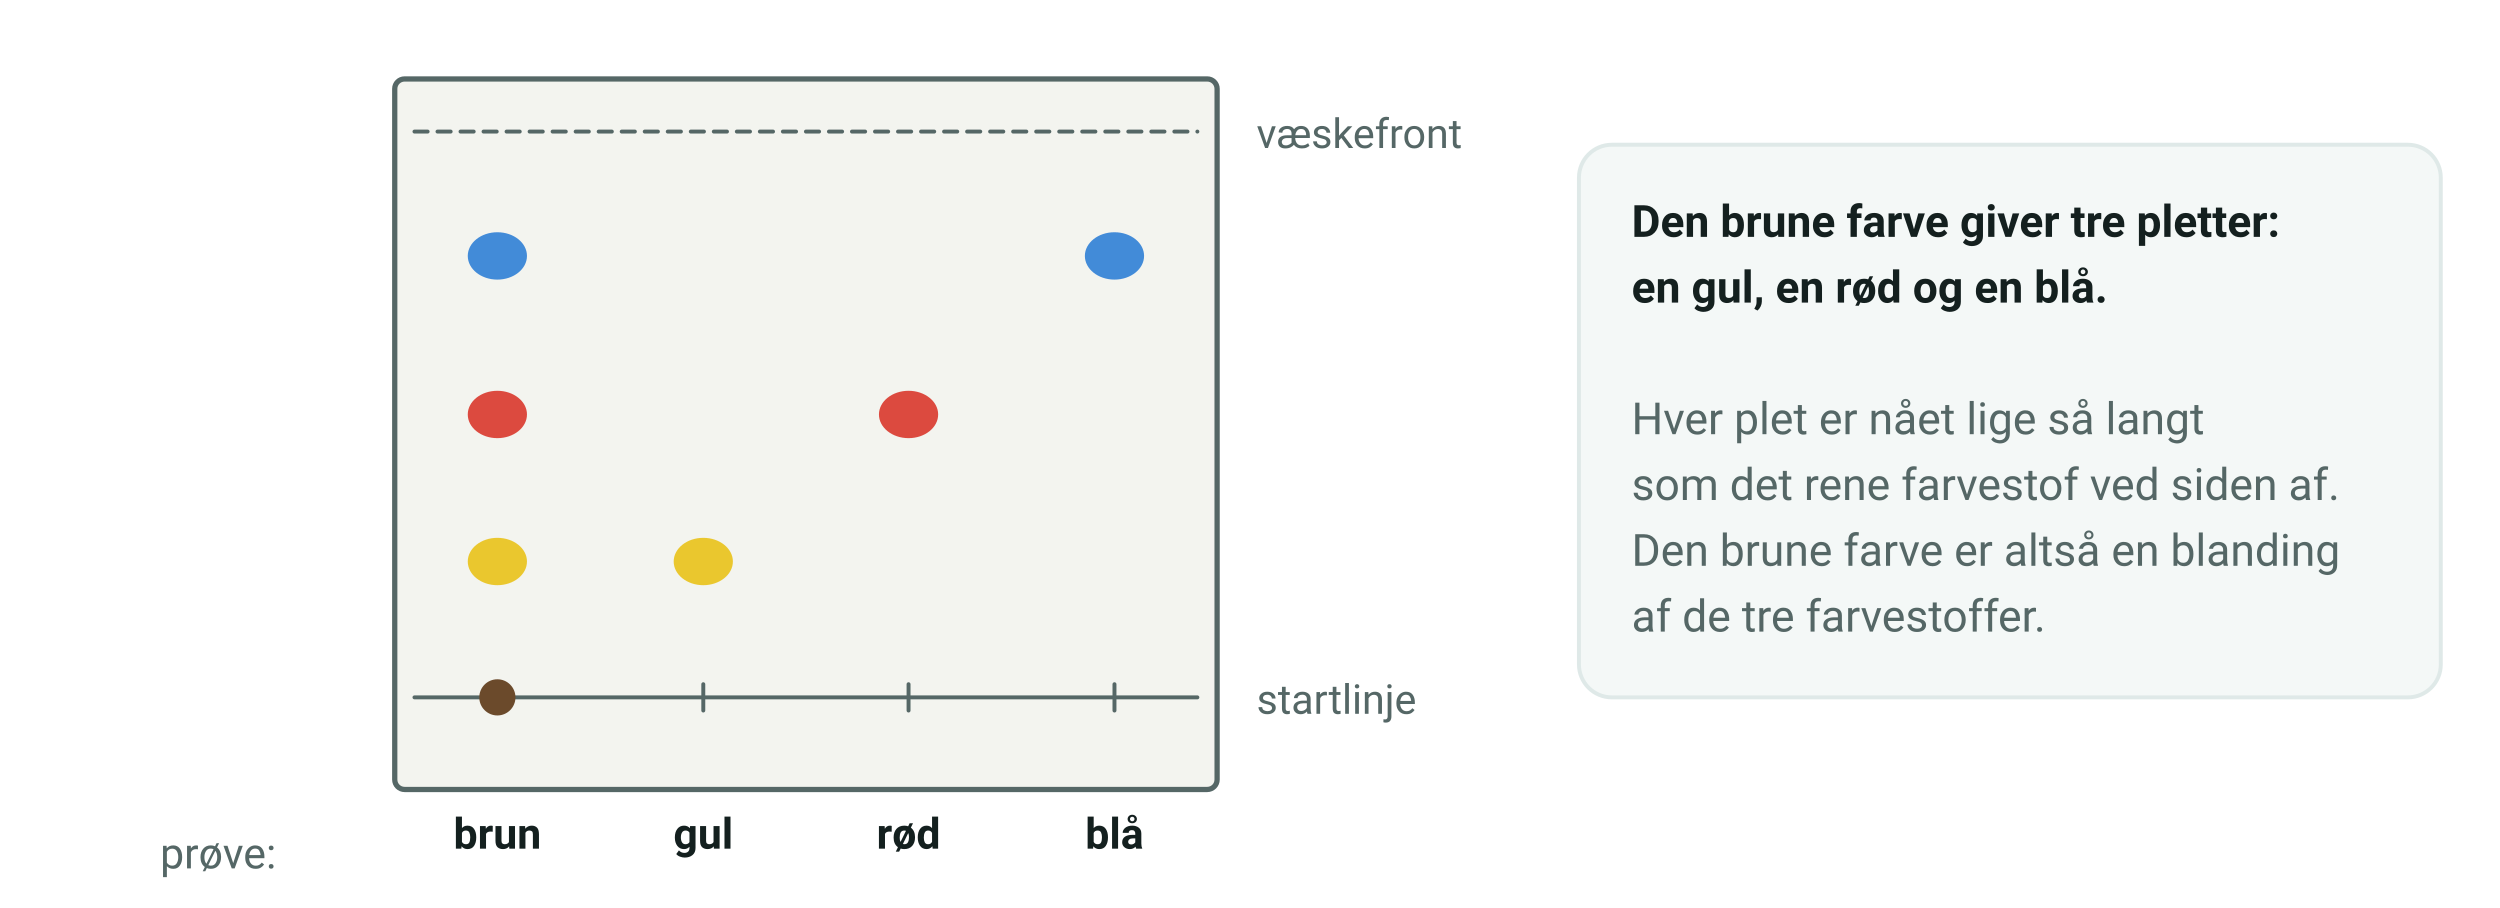
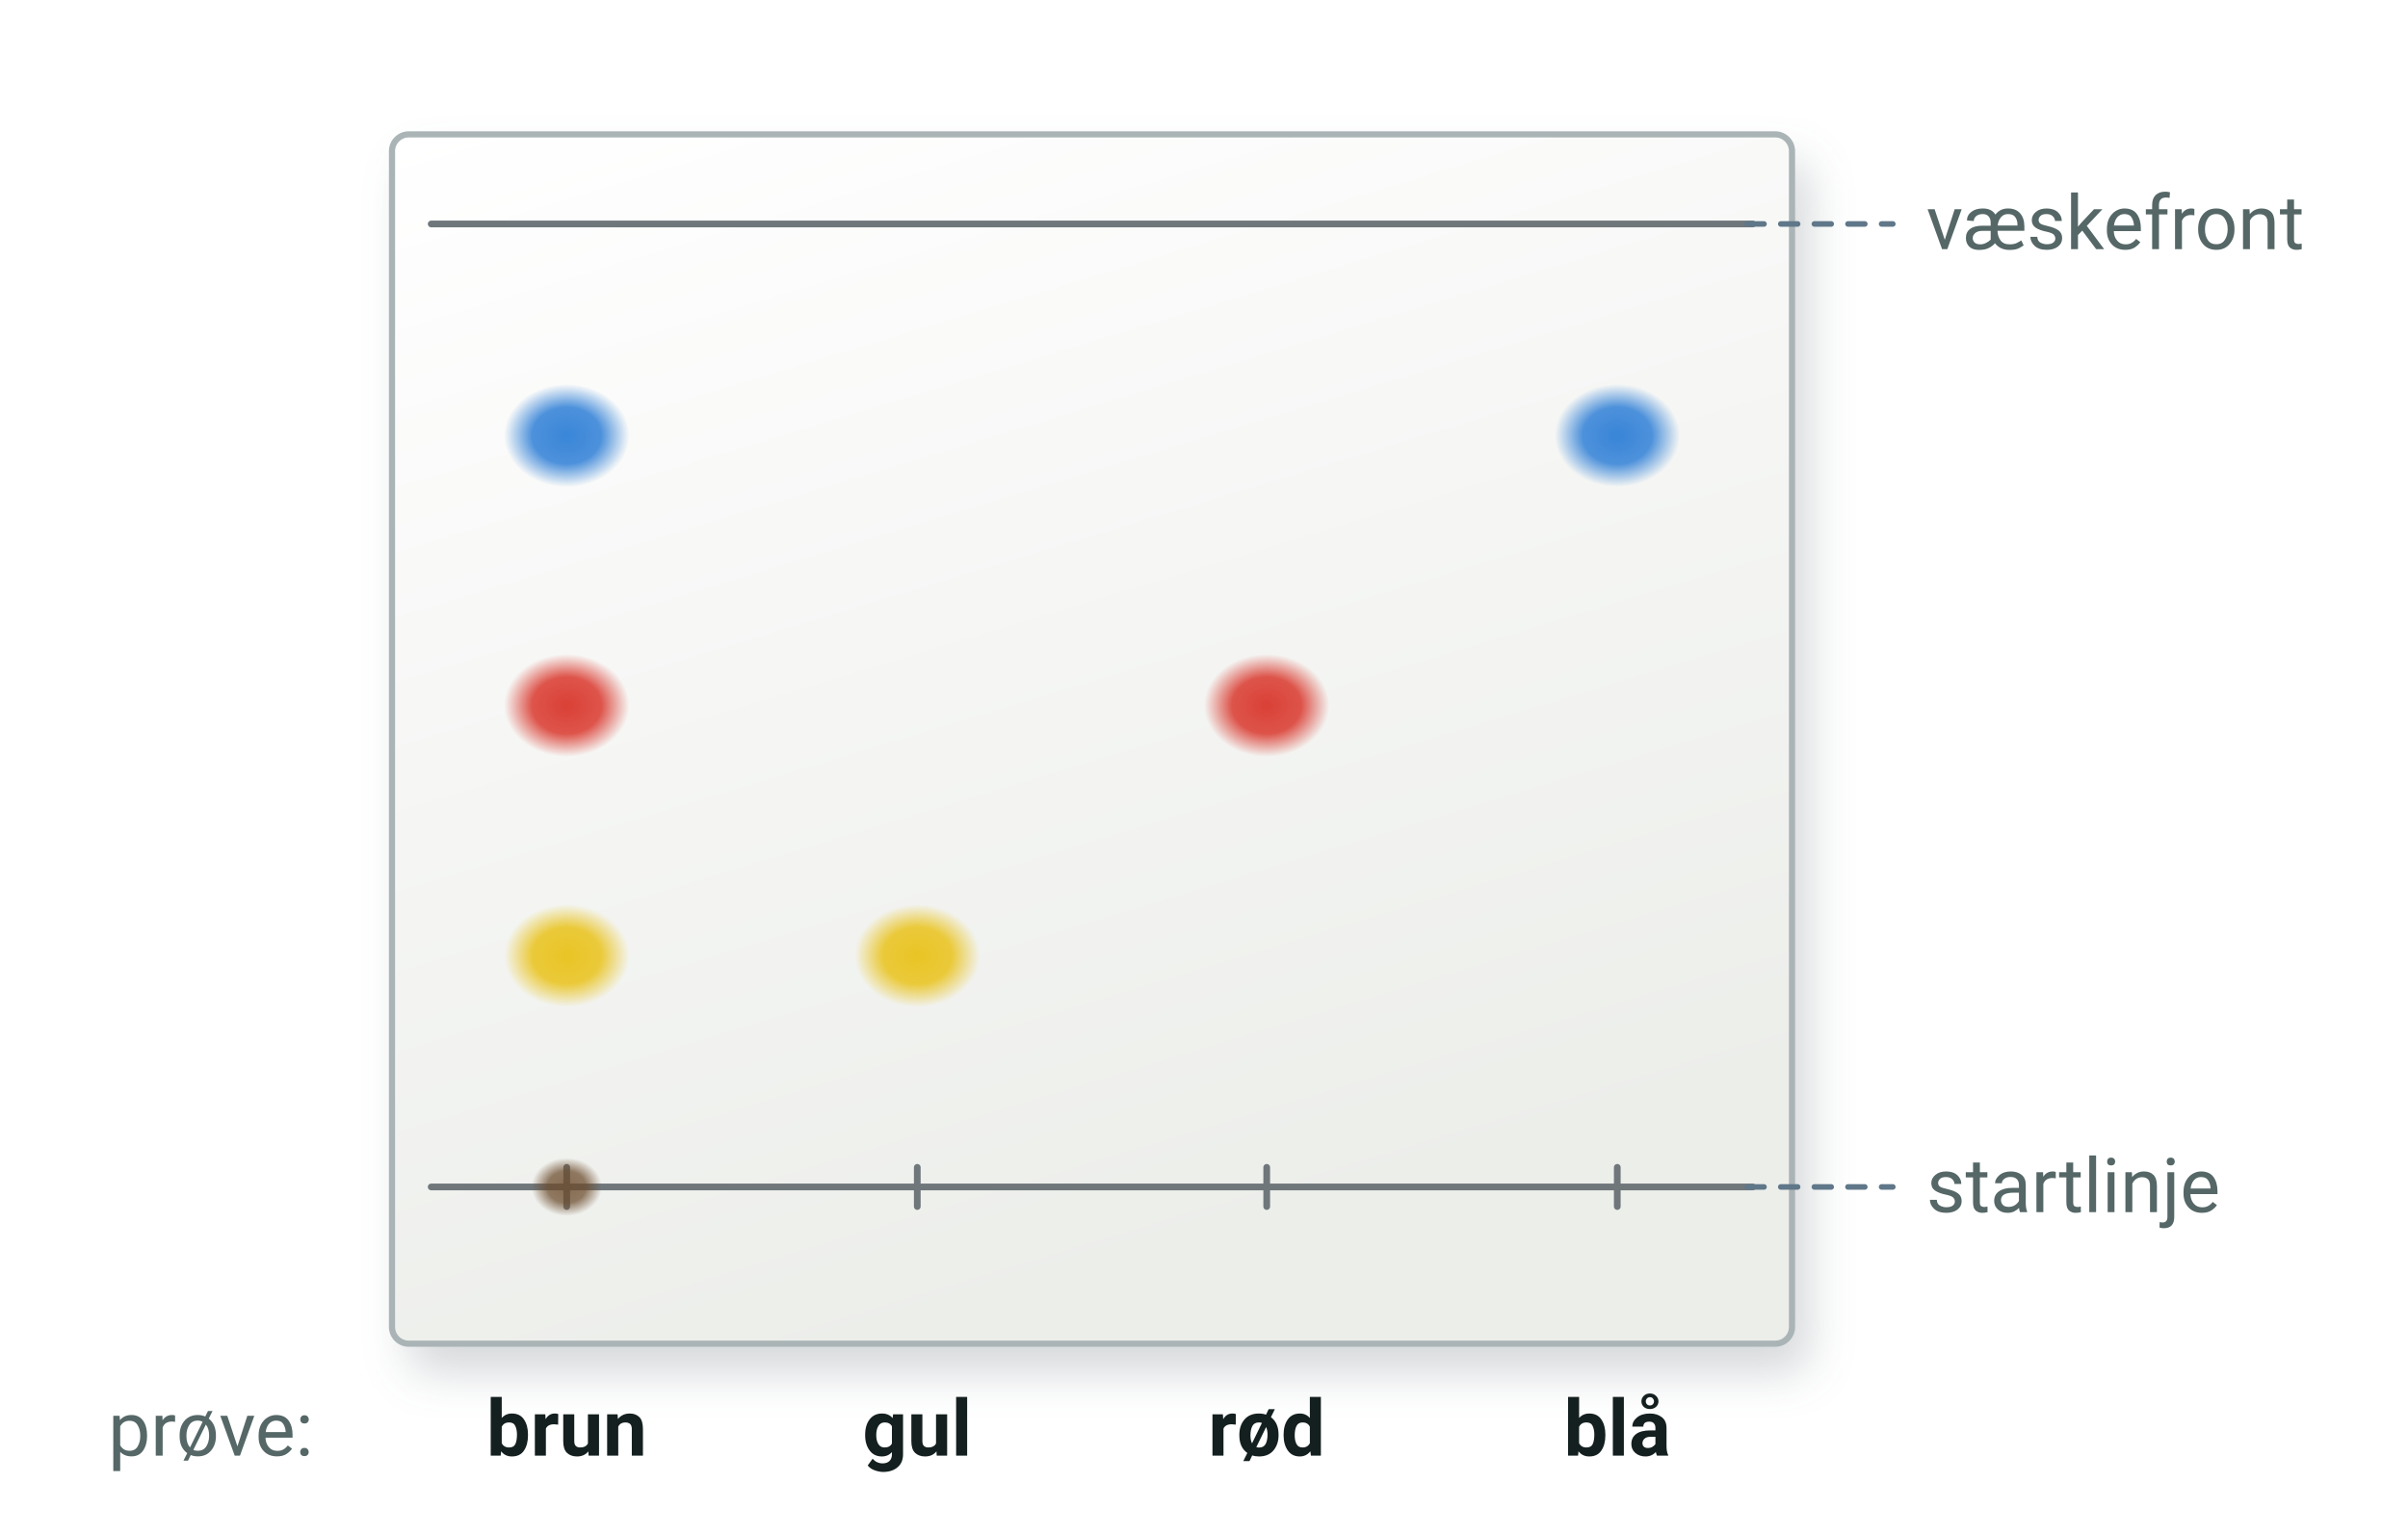
- <svg xmlns="http://www.w3.org/2000/svg" viewBox="0 0 760 276" width="760" height="276" font-family="'Segoe UI', Roboto, 'Helvetica Neue', Arial, sans-serif" role="img" aria-label="En chromatografiplade med fire prøver. Den brune farve fra en chokoladepastil har delt sig i en gul, en rød og en blå plet. Ved siden af er der sat et gult, et rødt og et blåt farvestof, og de tre pletter er nået lige så langt som pletterne fra den brune farve">
-   <rect x="120.0" y="24.0" width="250.0" height="216.0" rx="3" fill="#f3f4ef" stroke="#556766" stroke-width="1.6" />
-   <line x1="126.0" y1="212.0" x2="364.0" y2="212.0" stroke="#556766" stroke-width="1.2" stroke-linecap="round" />
-   <line x1="126.0" y1="40.0" x2="364.0" y2="40.0" stroke="#556766" stroke-width="1.2" stroke-linecap="round" stroke-dasharray="4 3" />
-   <line x1="151.2" y1="208.0" x2="151.2" y2="216.0" stroke="#556766" stroke-width="1.2" stroke-linecap="round" />
-   <text x="151.2" y="258.0" font-size="13" text-anchor="middle" fill="#14201f" font-weight="700">
+ <svg xmlns="http://www.w3.org/2000/svg" viewBox="0 0 430 274" width="430" height="274" font-family="'Segoe UI', Roboto, 'Helvetica Neue', Arial, sans-serif" role="img" aria-label="En chromatografiplade med fire prøver. Den brune farve fra en chokoladepastil har delt sig i en gul, en rød og en blå plet. Ved siden af er der sat et gult, et rødt og et blåt farvestof, og de tre pletter er nået lige så langt som pletterne fra den brune farve">
+   <defs>
+     <linearGradient id="tfk-plade" x1="0" x2="0.35" y1="0" y2="1">
+       <stop offset="0" stop-color="#ffffff" />
+       <stop offset="1" stop-color="#eceeea" />
+     </linearGradient>
+     <linearGradient id="tfk-vaad" x1="0" x2="0" y1="0" y2="1">
+       <stop offset="0" stop-color="#b9cfdf" stop-opacity="0.5" />
+       <stop offset="1" stop-color="#a9c3d8" stop-opacity="0.38" />
+     </linearGradient>
+     <filter id="tfk-blur" x="-30%" y="-30%" width="160%" height="160%">
+       <feGaussianBlur stdDeviation="4" />
+     </filter>
+     <radialGradient id="tfk-p2f7fd6" cx="0.5" cy="0.5" r="0.5">
+       <stop offset="0" stop-color="#2f7fd6" stop-opacity="0.95" />
+       <stop offset="0.55" stop-color="#2f7fd6" stop-opacity="0.85" />
+       <stop offset="1" stop-color="#2f7fd6" stop-opacity="0" />
+     </radialGradient>
+     <radialGradient id="tfk-p6b4a2b" cx="0.5" cy="0.5" r="0.5">
+       <stop offset="0" stop-color="#6b4a2b" stop-opacity="0.95" />
+       <stop offset="0.55" stop-color="#6b4a2b" stop-opacity="0.85" />
+       <stop offset="1" stop-color="#6b4a2b" stop-opacity="0" />
+     </radialGradient>
+     <radialGradient id="tfk-pd9372c" cx="0.5" cy="0.5" r="0.5">
+       <stop offset="0" stop-color="#d9372c" stop-opacity="0.95" />
+       <stop offset="0.55" stop-color="#d9372c" stop-opacity="0.85" />
+       <stop offset="1" stop-color="#d9372c" stop-opacity="0" />
+     </radialGradient>
+     <radialGradient id="tfk-pe9c21a" cx="0.5" cy="0.5" r="0.5">
+       <stop offset="0" stop-color="#e9c21a" stop-opacity="0.95" />
+       <stop offset="0.55" stop-color="#e9c21a" stop-opacity="0.85" />
+       <stop offset="1" stop-color="#e9c21a" stop-opacity="0" />
+     </radialGradient>
+   </defs>
+   <rect x="73.0" y="29.0" width="250" height="216" rx="3" fill="#3c4a52" opacity="0.22" filter="url(#tfk-blur)" />
+   <rect x="70.0" y="24.0" width="250.0" height="216.0" rx="3" fill="url(#tfk-plade)" stroke="#aab4b6" stroke-width="1.1" />
+   <line x1="77.0" y1="212.0" x2="313.0" y2="212.0" stroke="#6f777b" stroke-width="1.2" stroke-linecap="round" />
+   <line x1="77.0" y1="40.0" x2="313.0" y2="40.0" stroke="#6f777b" stroke-width="1.2" stroke-linecap="round" />
+   <line x1="101.2" y1="208.5" x2="101.2" y2="215.5" stroke="#6f777b" stroke-width="1.2" stroke-linecap="round" />
+   <text x="101.2" y="260.0" font-size="14" text-anchor="middle" fill="#14201f" font-weight="700">
    <tspan>brun</tspan>
  </text>
-   <line x1="213.8" y1="208.0" x2="213.8" y2="216.0" stroke="#556766" stroke-width="1.2" stroke-linecap="round" />
-   <text x="213.8" y="258.0" font-size="13" text-anchor="middle" fill="#14201f" font-weight="700">
+   <line x1="163.8" y1="208.5" x2="163.8" y2="215.5" stroke="#6f777b" stroke-width="1.2" stroke-linecap="round" />
+   <text x="163.8" y="260.0" font-size="14" text-anchor="middle" fill="#14201f" font-weight="700">
    <tspan>gul</tspan>
  </text>
-   <line x1="276.2" y1="208.0" x2="276.2" y2="216.0" stroke="#556766" stroke-width="1.2" stroke-linecap="round" />
-   <text x="276.2" y="258.0" font-size="13" text-anchor="middle" fill="#14201f" font-weight="700">
+   <line x1="226.2" y1="208.5" x2="226.2" y2="215.5" stroke="#6f777b" stroke-width="1.2" stroke-linecap="round" />
+   <text x="226.2" y="260.0" font-size="14" text-anchor="middle" fill="#14201f" font-weight="700">
    <tspan>rød</tspan>
  </text>
-   <line x1="338.8" y1="208.0" x2="338.8" y2="216.0" stroke="#556766" stroke-width="1.2" stroke-linecap="round" />
-   <text x="338.8" y="258.0" font-size="13" text-anchor="middle" fill="#14201f" font-weight="700">
+   <line x1="288.8" y1="208.5" x2="288.8" y2="215.5" stroke="#6f777b" stroke-width="1.2" stroke-linecap="round" />
+   <text x="288.8" y="260.0" font-size="14" text-anchor="middle" fill="#14201f" font-weight="700">
    <tspan>blå</tspan>
  </text>
-   <ellipse cx="151.2" cy="170.7" rx="9" ry="7.2" fill="#e9c21a" opacity="0.9" />
-   <ellipse cx="151.2" cy="126.0" rx="9" ry="7.2" fill="#d9372c" opacity="0.9" />
-   <ellipse cx="151.2" cy="77.8" rx="9" ry="7.2" fill="#2f7fd6" opacity="0.9" />
-   <ellipse cx="213.8" cy="170.7" rx="9" ry="7.2" fill="#e9c21a" opacity="0.9" />
-   <ellipse cx="276.2" cy="126.0" rx="9" ry="7.2" fill="#d9372c" opacity="0.9" />
-   <ellipse cx="338.8" cy="77.8" rx="9" ry="7.2" fill="#2f7fd6" opacity="0.9" />
-   <circle cx="151.2" cy="212.0" r="5.5" fill="#6b4a2b" />
-   <text x="382.0" y="45.0" font-size="12.5" text-anchor="start" fill="#556766">
+   <ellipse cx="101.2" cy="170.7" rx="11.2" ry="9.2" fill="url(#tfk-pe9c21a)" opacity="1.00" />
+   <ellipse cx="101.2" cy="126.0" rx="11.2" ry="9.2" fill="url(#tfk-pd9372c)" opacity="1.00" />
+   <ellipse cx="101.2" cy="77.8" rx="11.2" ry="9.2" fill="url(#tfk-p2f7fd6)" opacity="1.00" />
+   <ellipse cx="163.8" cy="170.7" rx="11.2" ry="9.2" fill="url(#tfk-pe9c21a)" opacity="1.00" />
+   <ellipse cx="226.2" cy="126.0" rx="11.2" ry="9.2" fill="url(#tfk-pd9372c)" opacity="1.00" />
+   <ellipse cx="288.8" cy="77.8" rx="11.2" ry="9.2" fill="url(#tfk-p2f7fd6)" opacity="1.00" />
+   <ellipse cx="101.2" cy="212.0" rx="6.3" ry="5.2" fill="url(#tfk-p6b4a2b)" opacity="0.85" />
+   <line x1="312.0" y1="40.0" x2="338.0" y2="40.0" stroke="#5f7789" stroke-width="1" stroke-linecap="round" stroke-dasharray="3 3" />
+   <text x="344.0" y="44.5" font-size="13.5" text-anchor="start" fill="#556766">
    <tspan>væskefront</tspan>
  </text>
-   <text x="382.0" y="217.0" font-size="12.5" text-anchor="start" fill="#556766">
+   <line x1="312.0" y1="212.0" x2="338.0" y2="212.0" stroke="#5f7789" stroke-width="1" stroke-linecap="round" stroke-dasharray="3 3" />
+   <text x="344.0" y="216.5" font-size="13.5" text-anchor="start" fill="#556766">
    <tspan>startlinje</tspan>
  </text>
-   <text x="84.0" y="264.0" font-size="13" text-anchor="end" fill="#556766">
+   <text x="56.0" y="260.0" font-size="13.5" text-anchor="end" fill="#556766">
    <tspan>prøve:</tspan>
  </text>
-   <rect x="480.0" y="44.0" width="262.0" height="168.0" rx="10" fill="#f4f8f7" stroke="#dfe9e8" stroke-width="1.2" />
-   <text x="496.0" y="72.0" font-size="13.5" text-anchor="start" fill="#14201f" font-weight="700">
-     <tspan>Den brune farve giver tre pletter:</tspan>
-   </text>
-   <text x="496.0" y="92.0" font-size="13.5" text-anchor="start" fill="#14201f" font-weight="700">
-     <tspan>en gul, en rød og en blå.</tspan>
-   </text>
-   <text x="496.0" y="112.0" font-size="13.5" text-anchor="start" fill="#556766" />
-   <text x="496.0" y="132.0" font-size="13.5" text-anchor="start" fill="#556766">
-     <tspan>Hver plet er nået lige så langt</tspan>
-   </text>
-   <text x="496.0" y="152.0" font-size="13.5" text-anchor="start" fill="#556766">
-     <tspan>som det rene farvestof ved siden af.</tspan>
-   </text>
-   <text x="496.0" y="172.0" font-size="13.5" text-anchor="start" fill="#556766">
-     <tspan>Den brune farve er altså en blanding</tspan>
-   </text>
-   <text x="496.0" y="192.0" font-size="13.5" text-anchor="start" fill="#556766">
-     <tspan>af de tre farvestoffer.</tspan>
-   </text>
</svg>
